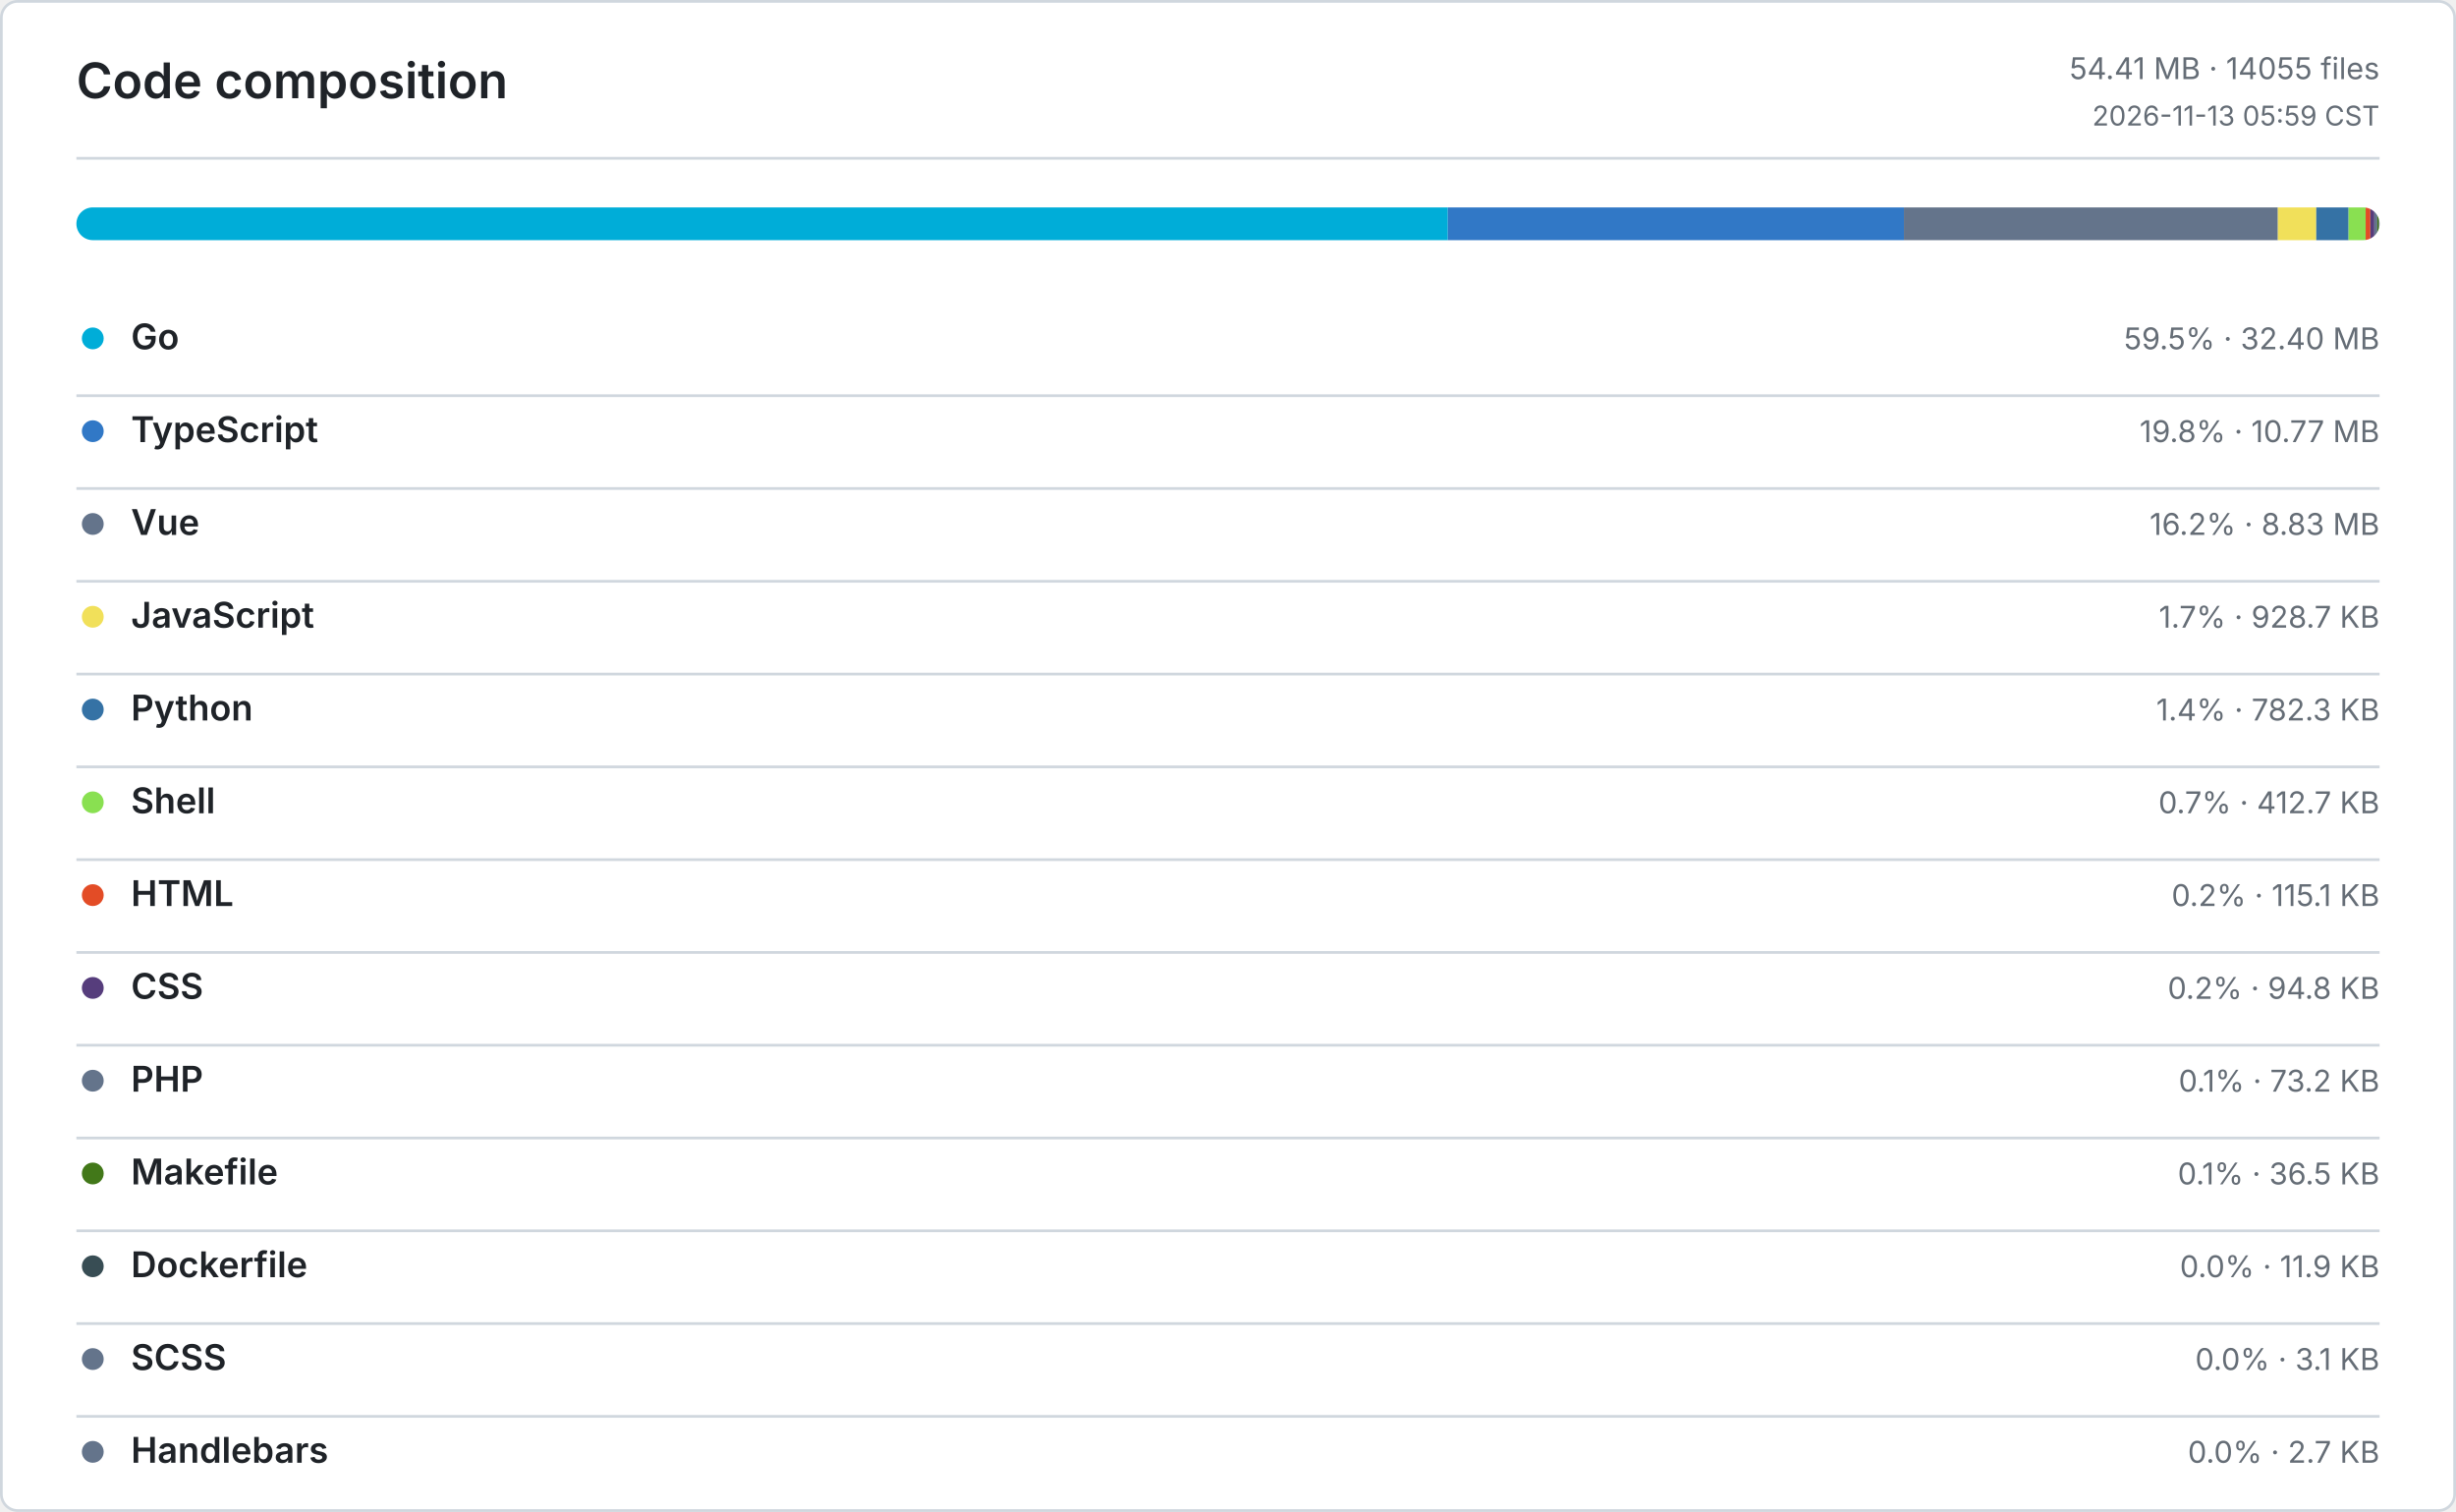
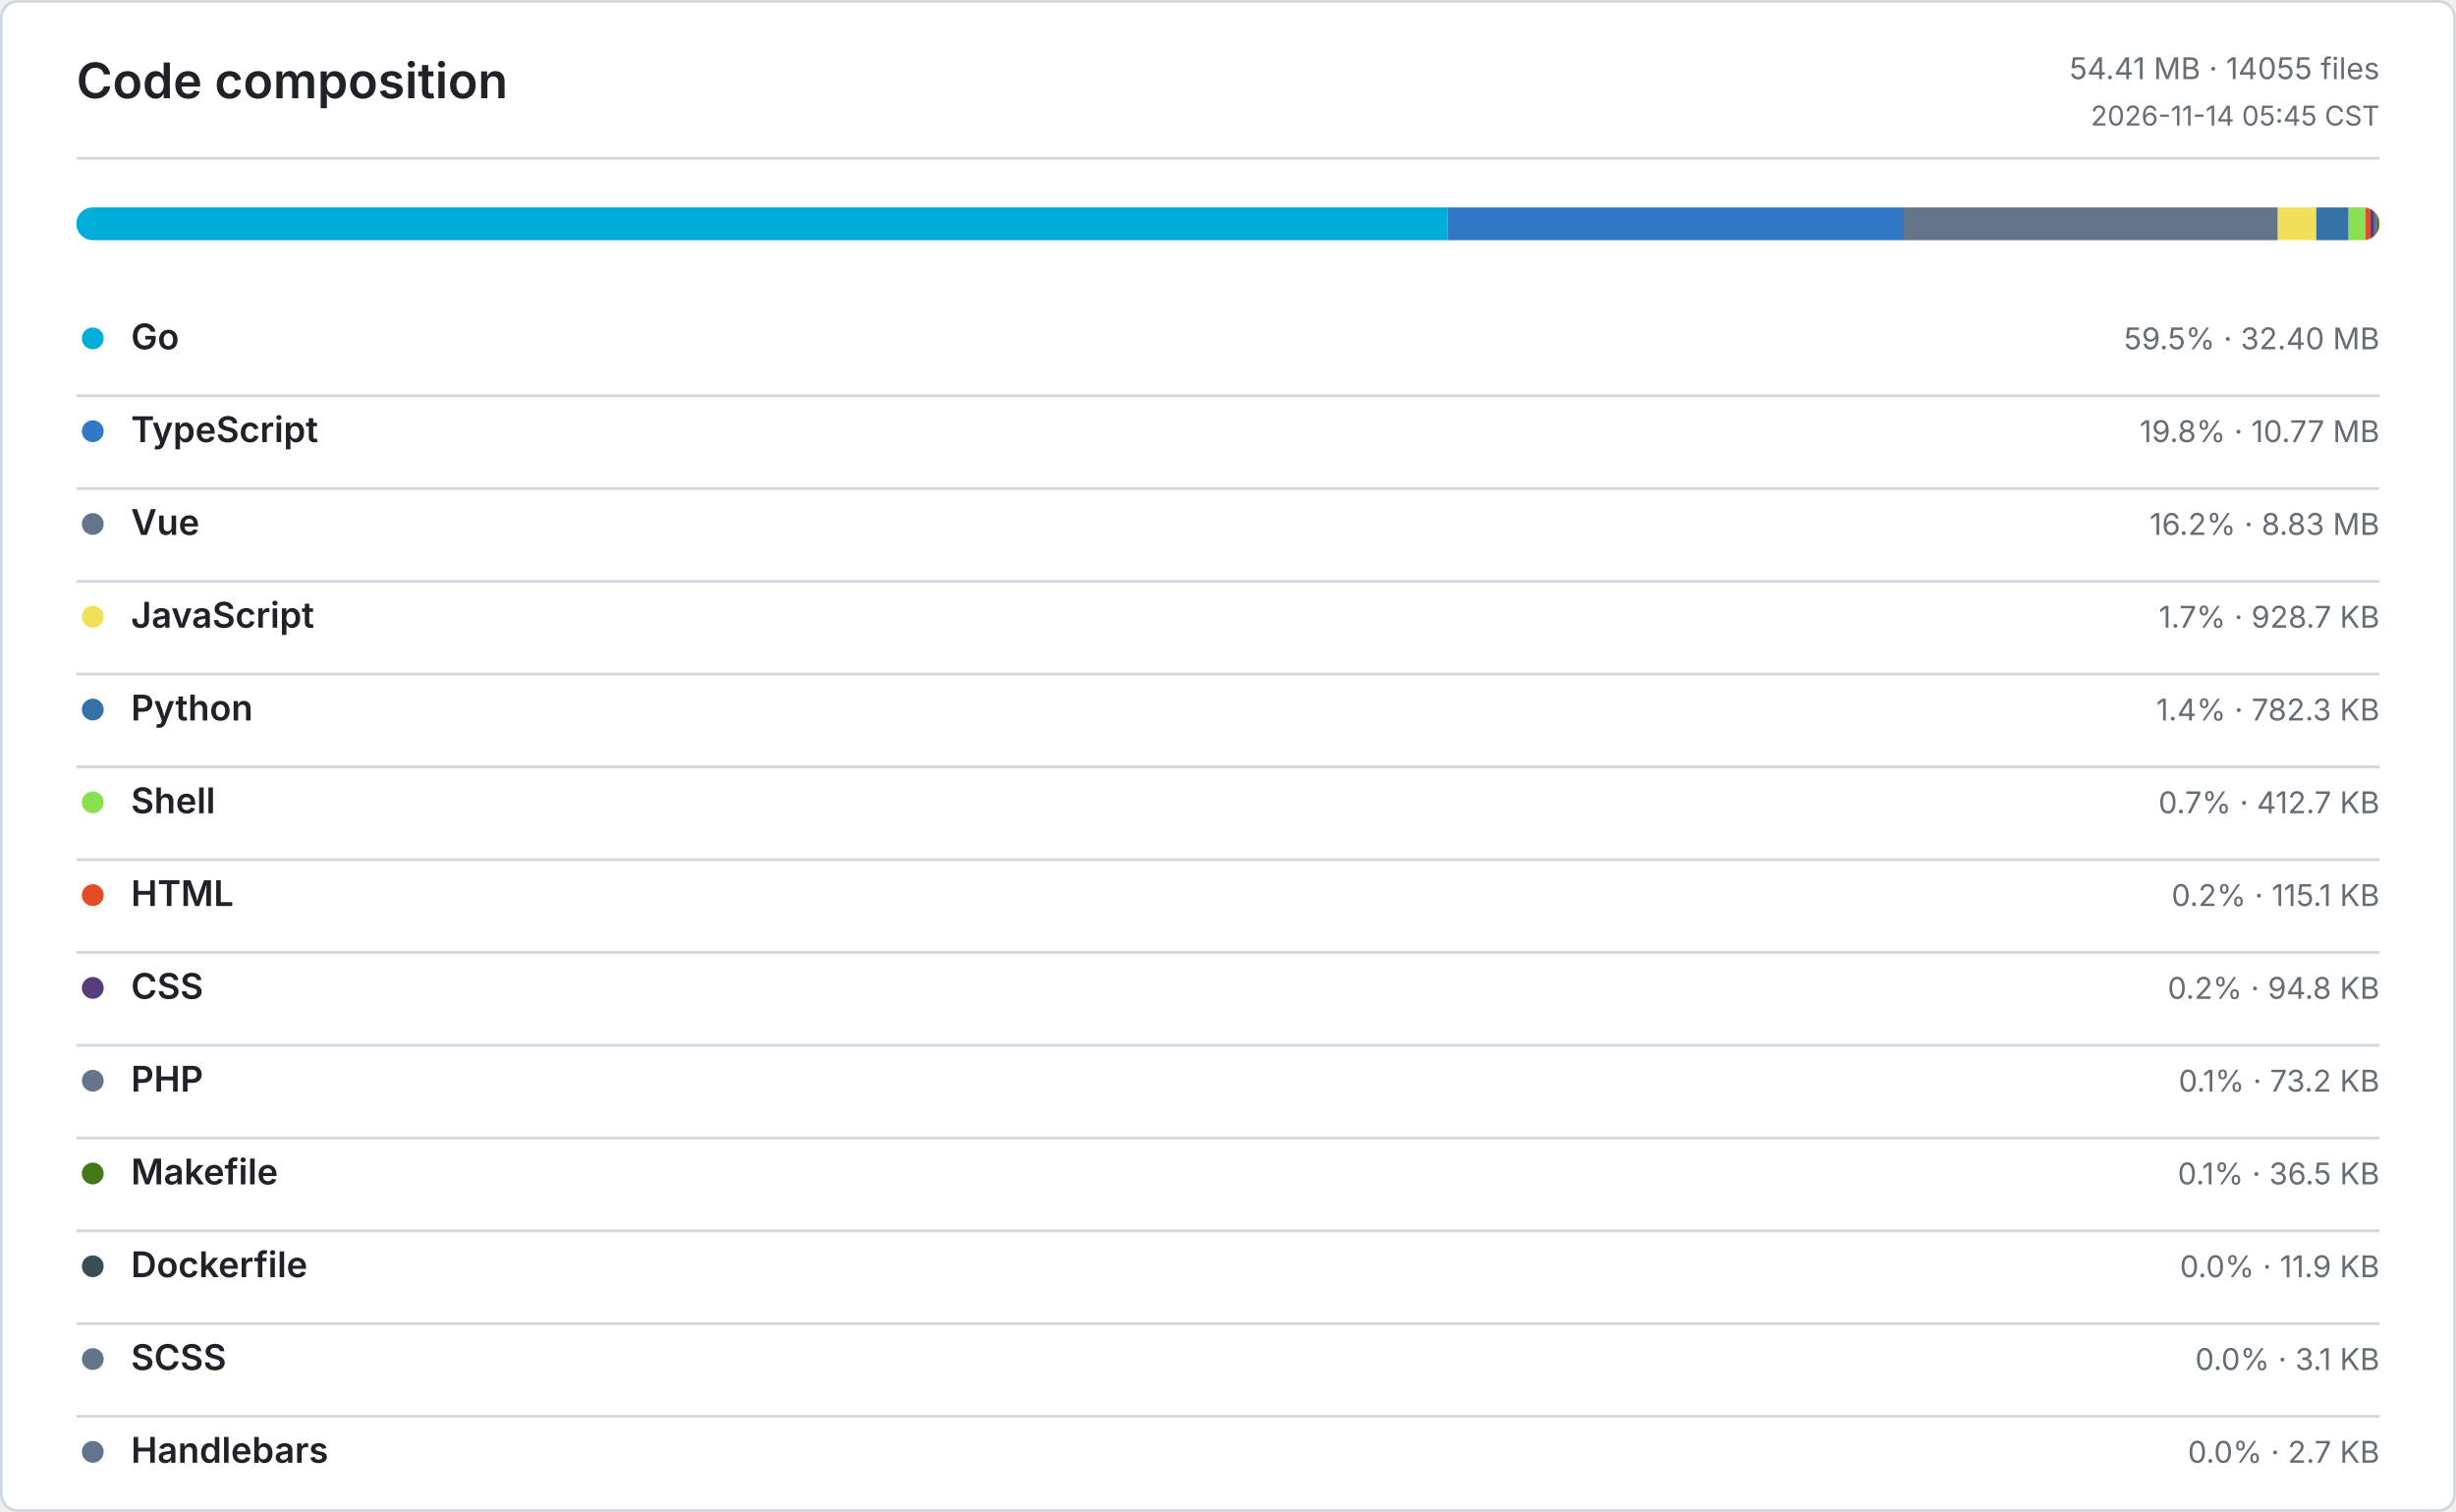
<svg xmlns="http://www.w3.org/2000/svg" width="900" height="554" viewBox="0 0 900 554" role="img" aria-label="Code composition">
  <defs>
    <style>
      .bg { fill: #ffffff; }
      .border, .rule { stroke: #d0d7de; }
      .title, .ink, .num { fill: #1f2328; }
      .muted, .tiny { fill: #656d76; }
      .title { font: 600 18px -apple-system, BlinkMacSystemFont, Segoe UI, sans-serif; }
      .ink { font: 600 13px -apple-system, BlinkMacSystemFont, Segoe UI, sans-serif; }
      .num { font: 600 13px ui-monospace, SFMono-Regular, Consolas, monospace; }
      .muted { font: 400 11px -apple-system, BlinkMacSystemFont, Segoe UI, sans-serif; }
      .tiny { font: 400 10px -apple-system, BlinkMacSystemFont, Segoe UI, sans-serif; }
      .level-0 { fill: #ebedf0; }
      .level-1 { fill: #9be9a8; }
      .level-2 { fill: #40c463; }
      .level-3 { fill: #30a14e; }
      .level-4 { fill: #216e39; }
      @media (prefers-color-scheme: dark) {
        .bg { fill: #0d1117; }
        .border, .rule { stroke: #30363d; }
        .title, .ink, .num { fill: #e6edf3; }
        .muted, .tiny { fill: #8b949e; }
        .level-0 { fill: #161b22; }
        .level-1 { fill: #0e4429; }
        .level-2 { fill: #006d32; }
        .level-3 { fill: #26a641; }
        .level-4 { fill: #39d353; }
      }
    </style>
  </defs>
  <rect class="bg border" x="0.5" y="0.5" width="899" height="553" rx="6" fill="none" />
  <text class="title" x="28" y="36">Code composition</text>
  <text class="muted" x="872" y="29" text-anchor="end">54.41 MB · 14055 files</text>
-   <text class="tiny" x="872" y="46" text-anchor="end">2026-11-13 05:59 CST</text>
+   <text class="tiny" x="872" y="46" text-anchor="end">2026-11-14 05:45 CST</text>
  <line class="rule" x1="28" y1="58" x2="872" y2="58" />
  <defs>
    <clipPath id="language-bar">
      <rect x="28" y="76" width="844" height="12" rx="6" />
    </clipPath>
  </defs>
  <g clip-path="url(#language-bar)">
    <rect x="28" y="76" width="502.55" height="12" fill="#00ADD8" />
    <rect x="530.55" y="76" width="167.14" height="12" fill="#3178C6" />
    <rect x="697.69" y="76" width="137.03" height="12" fill="#64748B" />
    <rect x="834.72" y="76" width="14.07" height="12" fill="#F1E05A" />
    <rect x="848.79" y="76" width="11.85" height="12" fill="#3572A5" />
    <rect x="860.64" y="76" width="6.25" height="12" fill="#89E051" />
    <rect x="866.89" y="76" width="1.74" height="12" fill="#E34C26" />
    <rect x="868.63" y="76" width="1.44" height="12" fill="#563D7C" />
    <rect x="870.07" y="76" width="1.11" height="12" fill="#64748B" />
    <rect x="871.18" y="76" width="0.55" height="12" fill="#427819" />
    <rect x="871.73" y="76" width="0.18" height="12" fill="#384D54" />
    <rect x="871.91" y="76" width="0.05" height="12" fill="#64748B" />
    <rect x="871.96" y="76" width="0.04" height="12" fill="#64748B" />
  </g>
  <circle cx="34" cy="124" r="4" fill="#00ADD8" />
  <text class="ink" x="48" y="128">Go</text>
  <text class="muted" x="872" y="128" text-anchor="end">59.5% · 32.40 MB</text>
  <line class="rule" x1="28" y1="145" x2="872" y2="145" />
  <circle cx="34" cy="158" r="4" fill="#3178C6" />
  <text class="ink" x="48" y="162">TypeScript</text>
  <text class="muted" x="872" y="162" text-anchor="end">19.8% · 10.77 MB</text>
  <line class="rule" x1="28" y1="179" x2="872" y2="179" />
  <circle cx="34" cy="192" r="4" fill="#64748B" />
  <text class="ink" x="48" y="196">Vue</text>
  <text class="muted" x="872" y="196" text-anchor="end">16.2% · 8.83 MB</text>
  <line class="rule" x1="28" y1="213" x2="872" y2="213" />
  <circle cx="34" cy="226" r="4" fill="#F1E05A" />
  <text class="ink" x="48" y="230">JavaScript</text>
  <text class="muted" x="872" y="230" text-anchor="end">1.7% · 928.7 KB</text>
  <line class="rule" x1="28" y1="247" x2="872" y2="247" />
  <circle cx="34" cy="260" r="4" fill="#3572A5" />
  <text class="ink" x="48" y="264">Python</text>
  <text class="muted" x="872" y="264" text-anchor="end">1.4% · 782.3 KB</text>
  <line class="rule" x1="28" y1="281" x2="872" y2="281" />
  <circle cx="34" cy="294" r="4" fill="#89E051" />
  <text class="ink" x="48" y="298">Shell</text>
  <text class="muted" x="872" y="298" text-anchor="end">0.7% · 412.7 KB</text>
  <line class="rule" x1="28" y1="315" x2="872" y2="315" />
  <circle cx="34" cy="328" r="4" fill="#E34C26" />
  <text class="ink" x="48" y="332">HTML</text>
  <text class="muted" x="872" y="332" text-anchor="end">0.2% · 115.1 KB</text>
  <line class="rule" x1="28" y1="349" x2="872" y2="349" />
  <circle cx="34" cy="362" r="4" fill="#563D7C" />
  <text class="ink" x="48" y="366">CSS</text>
  <text class="muted" x="872" y="366" text-anchor="end">0.2% · 94.8 KB</text>
  <line class="rule" x1="28" y1="383" x2="872" y2="383" />
  <circle cx="34" cy="396" r="4" fill="#64748B" />
  <text class="ink" x="48" y="400">PHP</text>
  <text class="muted" x="872" y="400" text-anchor="end">0.1% · 73.2 KB</text>
  <line class="rule" x1="28" y1="417" x2="872" y2="417" />
  <circle cx="34" cy="430" r="4" fill="#427819" />
  <text class="ink" x="48" y="434">Makefile</text>
  <text class="muted" x="872" y="434" text-anchor="end">0.1% · 36.5 KB</text>
  <line class="rule" x1="28" y1="451" x2="872" y2="451" />
  <circle cx="34" cy="464" r="4" fill="#384D54" />
  <text class="ink" x="48" y="468">Dockerfile</text>
  <text class="muted" x="872" y="468" text-anchor="end">0.0% · 11.9 KB</text>
  <line class="rule" x1="28" y1="485" x2="872" y2="485" />
  <circle cx="34" cy="498" r="4" fill="#64748B" />
  <text class="ink" x="48" y="502">SCSS</text>
  <text class="muted" x="872" y="502" text-anchor="end">0.0% · 3.1 KB</text>
  <line class="rule" x1="28" y1="519" x2="872" y2="519" />
  <circle cx="34" cy="532" r="4" fill="#64748B" />
  <text class="ink" x="48" y="536">Handlebars</text>
  <text class="muted" x="872" y="536" text-anchor="end">0.0% · 2.7 KB</text>
</svg>
